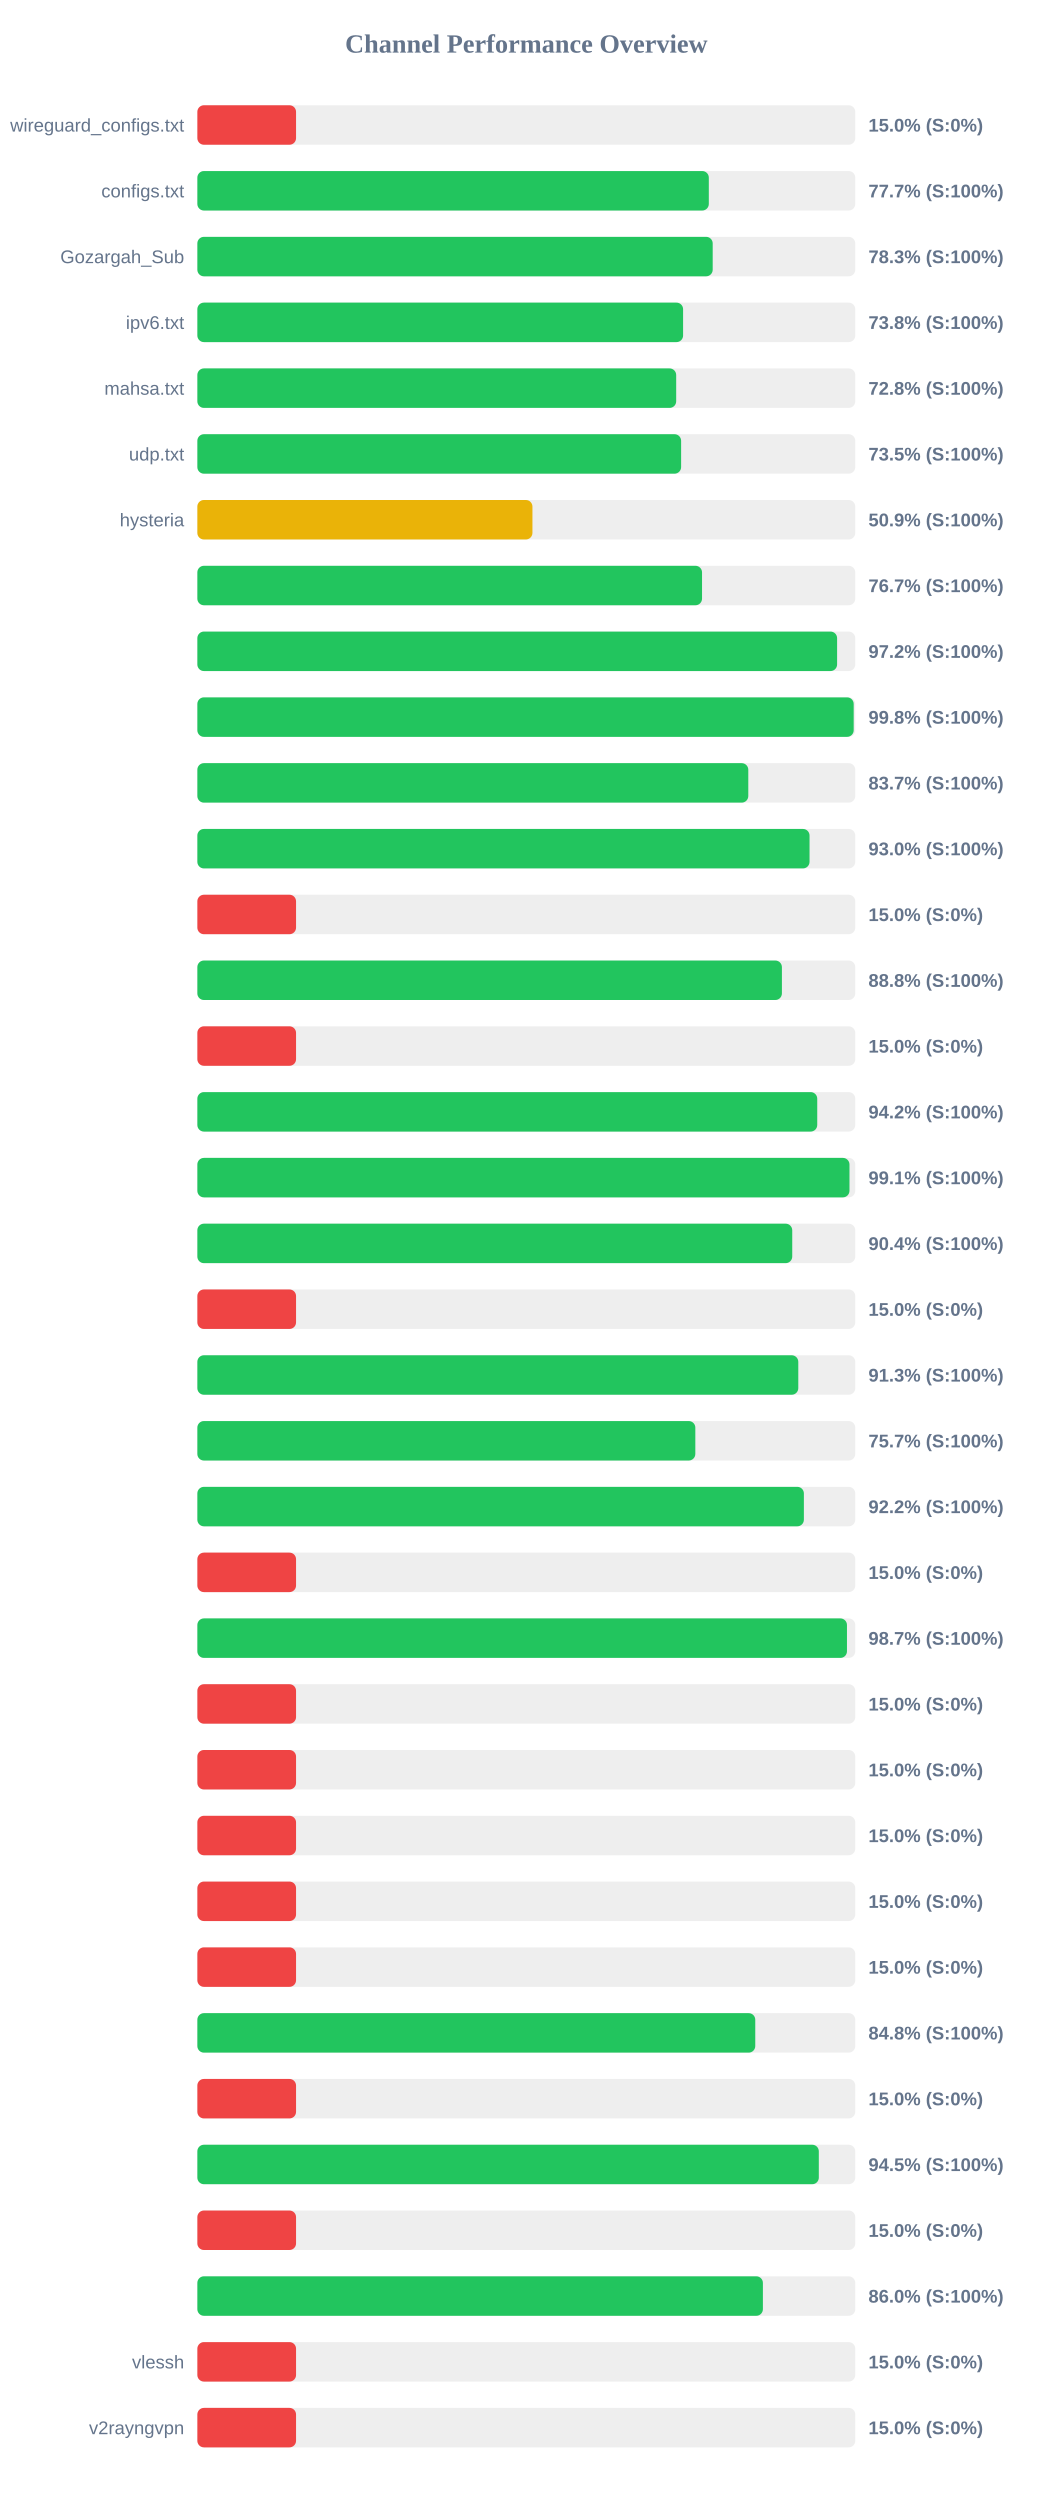
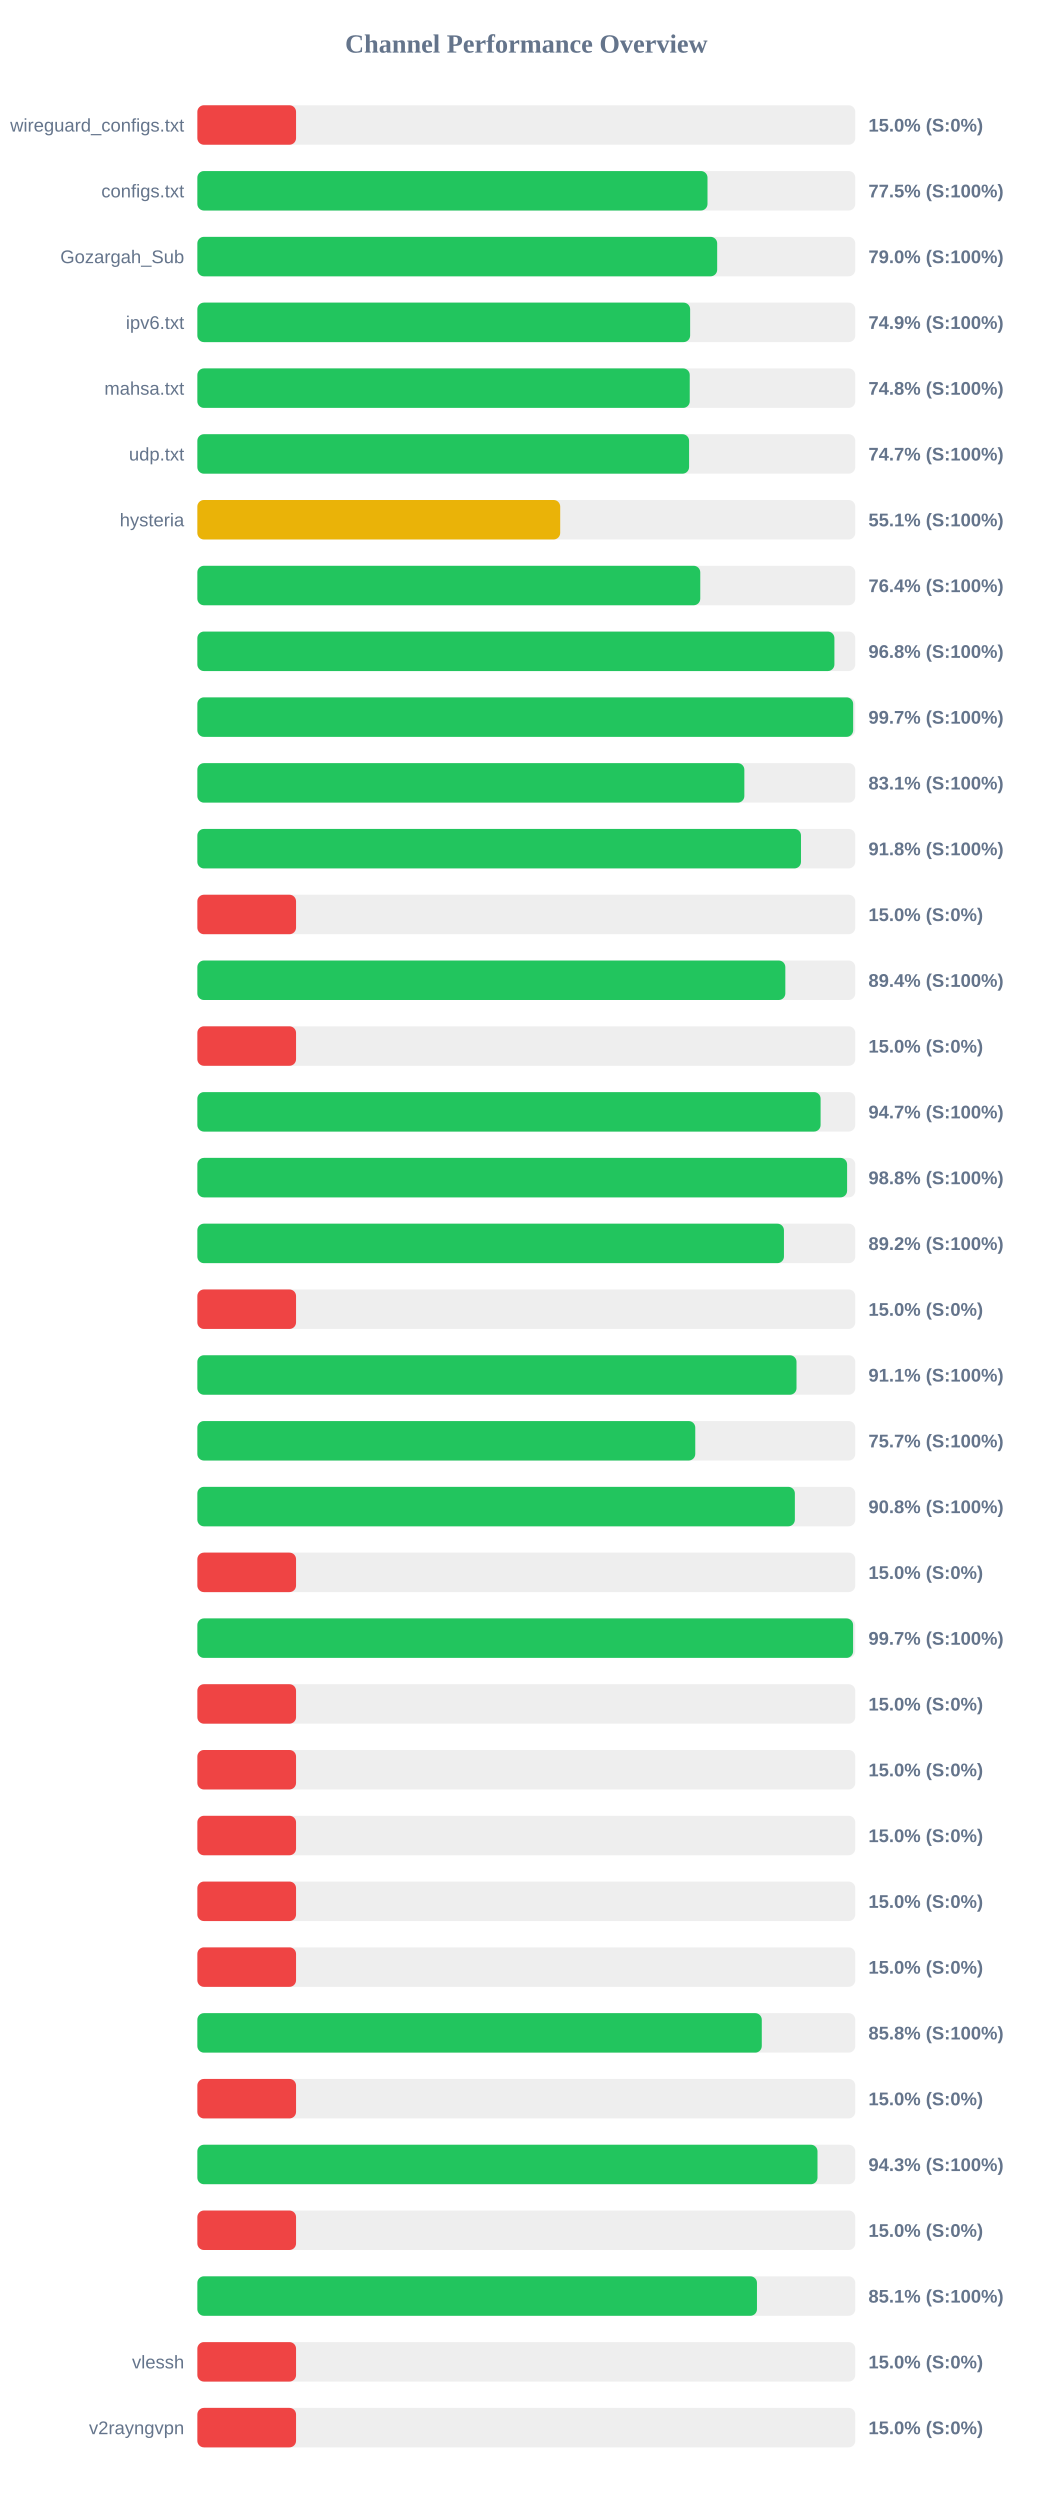
<svg xmlns="http://www.w3.org/2000/svg" width="800" height="1900" version="1.1">
  <style>
        .row { font: 14px Arial; fill: #64748b; }
        .score { font: bold 14px Arial; fill: #64748b; }
    </style>
  <text x="400" y="40" text-anchor="middle" font-size="20px" font-weight="bold" fill="#64748b">Channel Performance Overview</text>
  <rect x="150" y="80" width="500" height="30" fill="#eee" rx="5" />
  <rect x="150" y="80" width="75.0" height="30" fill="#ef4444" rx="5" />
  <text x="140" y="100" text-anchor="end" class="row">wireguard_configs.txt</text>
  <text x="660" y="100" text-anchor="start" class="score">15.0% (S:0%)</text>
  <rect x="150" y="130" width="500" height="30" fill="#eee" rx="5" />
-   <rect x="150" y="130" width="388.7" height="30" fill="#22c55e" rx="5" />
+   <rect x="150" y="130" width="387.7" height="30" fill="#22c55e" rx="5" />
  <text x="140" y="150" text-anchor="end" class="row">configs.txt</text>
-   <text x="660" y="150" text-anchor="start" class="score">77.7% (S:100%)</text>
+   <text x="660" y="150" text-anchor="start" class="score">77.5% (S:100%)</text>
  <rect x="150" y="180" width="500" height="30" fill="#eee" rx="5" />
-   <rect x="150" y="180" width="391.65" height="30" fill="#22c55e" rx="5" />
+   <rect x="150" y="180" width="395.05" height="30" fill="#22c55e" rx="5" />
  <text x="140" y="200" text-anchor="end" class="row">Gozargah_Sub</text>
-   <text x="660" y="200" text-anchor="start" class="score">78.3% (S:100%)</text>
+   <text x="660" y="200" text-anchor="start" class="score">79.0% (S:100%)</text>
  <rect x="150" y="230" width="500" height="30" fill="#eee" rx="5" />
-   <rect x="150" y="230" width="369.15" height="30" fill="#22c55e" rx="5" />
+   <rect x="150" y="230" width="374.5" height="30" fill="#22c55e" rx="5" />
  <text x="140" y="250" text-anchor="end" class="row">ipv6.txt</text>
-   <text x="660" y="250" text-anchor="start" class="score">73.8% (S:100%)</text>
+   <text x="660" y="250" text-anchor="start" class="score">74.9% (S:100%)</text>
  <rect x="150" y="280" width="500" height="30" fill="#eee" rx="5" />
-   <rect x="150" y="280" width="363.9" height="30" fill="#22c55e" rx="5" />
+   <rect x="150" y="280" width="374.2" height="30" fill="#22c55e" rx="5" />
  <text x="140" y="300" text-anchor="end" class="row">mahsa.txt</text>
-   <text x="660" y="300" text-anchor="start" class="score">72.8% (S:100%)</text>
+   <text x="660" y="300" text-anchor="start" class="score">74.8% (S:100%)</text>
  <rect x="150" y="330" width="500" height="30" fill="#eee" rx="5" />
-   <rect x="150" y="330" width="367.65" height="30" fill="#22c55e" rx="5" />
+   <rect x="150" y="330" width="373.7" height="30" fill="#22c55e" rx="5" />
  <text x="140" y="350" text-anchor="end" class="row">udp.txt</text>
-   <text x="660" y="350" text-anchor="start" class="score">73.5% (S:100%)</text>
+   <text x="660" y="350" text-anchor="start" class="score">74.7% (S:100%)</text>
  <rect x="150" y="380" width="500" height="30" fill="#eee" rx="5" />
-   <rect x="150" y="380" width="254.65" height="30" fill="#eab308" rx="5" />
+   <rect x="150" y="380" width="275.75" height="30" fill="#eab308" rx="5" />
  <text x="140" y="400" text-anchor="end" class="row">hysteria</text>
-   <text x="660" y="400" text-anchor="start" class="score">50.9% (S:100%)</text>
+   <text x="660" y="400" text-anchor="start" class="score">55.1% (S:100%)</text>
  <rect x="150" y="430" width="500" height="30" fill="#eee" rx="5" />
-   <rect x="150" y="430" width="383.55" height="30" fill="#22c55e" rx="5" />
+   <rect x="150" y="430" width="382.2" height="30" fill="#22c55e" rx="5" />
  <text x="140" y="450" text-anchor="end" class="row" />
-   <text x="660" y="450" text-anchor="start" class="score">76.7% (S:100%)</text>
+   <text x="660" y="450" text-anchor="start" class="score">76.4% (S:100%)</text>
  <rect x="150" y="480" width="500" height="30" fill="#eee" rx="5" />
-   <rect x="150" y="480" width="486.2" height="30" fill="#22c55e" rx="5" />
+   <rect x="150" y="480" width="484.15" height="30" fill="#22c55e" rx="5" />
  <text x="140" y="500" text-anchor="end" class="row" />
-   <text x="660" y="500" text-anchor="start" class="score">97.2% (S:100%)</text>
+   <text x="660" y="500" text-anchor="start" class="score">96.8% (S:100%)</text>
  <rect x="150" y="530" width="500" height="30" fill="#eee" rx="5" />
-   <rect x="150" y="530" width="498.8" height="30" fill="#22c55e" rx="5" />
+   <rect x="150" y="530" width="498.4" height="30" fill="#22c55e" rx="5" />
  <text x="140" y="550" text-anchor="end" class="row" />
-   <text x="660" y="550" text-anchor="start" class="score">99.8% (S:100%)</text>
+   <text x="660" y="550" text-anchor="start" class="score">99.7% (S:100%)</text>
  <rect x="150" y="580" width="500" height="30" fill="#eee" rx="5" />
-   <rect x="150" y="580" width="418.7" height="30" fill="#22c55e" rx="5" />
+   <rect x="150" y="580" width="415.7" height="30" fill="#22c55e" rx="5" />
  <text x="140" y="600" text-anchor="end" class="row" />
-   <text x="660" y="600" text-anchor="start" class="score">83.7% (S:100%)</text>
+   <text x="660" y="600" text-anchor="start" class="score">83.1% (S:100%)</text>
  <rect x="150" y="630" width="500" height="30" fill="#eee" rx="5" />
-   <rect x="150" y="630" width="465.25" height="30" fill="#22c55e" rx="5" />
+   <rect x="150" y="630" width="458.75" height="30" fill="#22c55e" rx="5" />
  <text x="140" y="650" text-anchor="end" class="row" />
-   <text x="660" y="650" text-anchor="start" class="score">93.0% (S:100%)</text>
+   <text x="660" y="650" text-anchor="start" class="score">91.8% (S:100%)</text>
  <rect x="150" y="680" width="500" height="30" fill="#eee" rx="5" />
  <rect x="150" y="680" width="75.0" height="30" fill="#ef4444" rx="5" />
  <text x="140" y="700" text-anchor="end" class="row" />
  <text x="660" y="700" text-anchor="start" class="score">15.0% (S:0%)</text>
  <rect x="150" y="730" width="500" height="30" fill="#eee" rx="5" />
-   <rect x="150" y="730" width="444.25" height="30" fill="#22c55e" rx="5" />
+   <rect x="150" y="730" width="446.85" height="30" fill="#22c55e" rx="5" />
  <text x="140" y="750" text-anchor="end" class="row" />
-   <text x="660" y="750" text-anchor="start" class="score">88.8% (S:100%)</text>
+   <text x="660" y="750" text-anchor="start" class="score">89.4% (S:100%)</text>
  <rect x="150" y="780" width="500" height="30" fill="#eee" rx="5" />
  <rect x="150" y="780" width="75.0" height="30" fill="#ef4444" rx="5" />
  <text x="140" y="800" text-anchor="end" class="row" />
  <text x="660" y="800" text-anchor="start" class="score">15.0% (S:0%)</text>
  <rect x="150" y="830" width="500" height="30" fill="#eee" rx="5" />
-   <rect x="150" y="830" width="471.1" height="30" fill="#22c55e" rx="5" />
+   <rect x="150" y="830" width="473.65" height="30" fill="#22c55e" rx="5" />
  <text x="140" y="850" text-anchor="end" class="row" />
-   <text x="660" y="850" text-anchor="start" class="score">94.2% (S:100%)</text>
+   <text x="660" y="850" text-anchor="start" class="score">94.7% (S:100%)</text>
  <rect x="150" y="880" width="500" height="30" fill="#eee" rx="5" />
-   <rect x="150" y="880" width="495.6" height="30" fill="#22c55e" rx="5" />
+   <rect x="150" y="880" width="493.8" height="30" fill="#22c55e" rx="5" />
  <text x="140" y="900" text-anchor="end" class="row" />
-   <text x="660" y="900" text-anchor="start" class="score">99.1% (S:100%)</text>
+   <text x="660" y="900" text-anchor="start" class="score">98.8% (S:100%)</text>
  <rect x="150" y="930" width="500" height="30" fill="#eee" rx="5" />
-   <rect x="150" y="930" width="452.1" height="30" fill="#22c55e" rx="5" />
+   <rect x="150" y="930" width="445.8" height="30" fill="#22c55e" rx="5" />
  <text x="140" y="950" text-anchor="end" class="row" />
-   <text x="660" y="950" text-anchor="start" class="score">90.4% (S:100%)</text>
+   <text x="660" y="950" text-anchor="start" class="score">89.2% (S:100%)</text>
  <rect x="150" y="980" width="500" height="30" fill="#eee" rx="5" />
  <rect x="150" y="980" width="75.0" height="30" fill="#ef4444" rx="5" />
  <text x="140" y="1000" text-anchor="end" class="row" />
  <text x="660" y="1000" text-anchor="start" class="score">15.0% (S:0%)</text>
  <rect x="150" y="1030" width="500" height="30" fill="#eee" rx="5" />
-   <rect x="150" y="1030" width="456.7" height="30" fill="#22c55e" rx="5" />
+   <rect x="150" y="1030" width="455.35" height="30" fill="#22c55e" rx="5" />
  <text x="140" y="1050" text-anchor="end" class="row" />
-   <text x="660" y="1050" text-anchor="start" class="score">91.3% (S:100%)</text>
+   <text x="660" y="1050" text-anchor="start" class="score">91.1% (S:100%)</text>
  <rect x="150" y="1080" width="500" height="30" fill="#eee" rx="5" />
-   <rect x="150" y="1080" width="378.45" height="30" fill="#22c55e" rx="5" />
+   <rect x="150" y="1080" width="378.4" height="30" fill="#22c55e" rx="5" />
  <text x="140" y="1100" text-anchor="end" class="row" />
  <text x="660" y="1100" text-anchor="start" class="score">75.7% (S:100%)</text>
  <rect x="150" y="1130" width="500" height="30" fill="#eee" rx="5" />
-   <rect x="150" y="1130" width="460.95" height="30" fill="#22c55e" rx="5" />
+   <rect x="150" y="1130" width="454.1" height="30" fill="#22c55e" rx="5" />
  <text x="140" y="1150" text-anchor="end" class="row" />
-   <text x="660" y="1150" text-anchor="start" class="score">92.2% (S:100%)</text>
+   <text x="660" y="1150" text-anchor="start" class="score">90.8% (S:100%)</text>
  <rect x="150" y="1180" width="500" height="30" fill="#eee" rx="5" />
  <rect x="150" y="1180" width="75.0" height="30" fill="#ef4444" rx="5" />
  <text x="140" y="1200" text-anchor="end" class="row" />
  <text x="660" y="1200" text-anchor="start" class="score">15.0% (S:0%)</text>
  <rect x="150" y="1230" width="500" height="30" fill="#eee" rx="5" />
-   <rect x="150" y="1230" width="493.7" height="30" fill="#22c55e" rx="5" />
+   <rect x="150" y="1230" width="498.35" height="30" fill="#22c55e" rx="5" />
  <text x="140" y="1250" text-anchor="end" class="row" />
-   <text x="660" y="1250" text-anchor="start" class="score">98.7% (S:100%)</text>
+   <text x="660" y="1250" text-anchor="start" class="score">99.7% (S:100%)</text>
  <rect x="150" y="1280" width="500" height="30" fill="#eee" rx="5" />
  <rect x="150" y="1280" width="75.0" height="30" fill="#ef4444" rx="5" />
  <text x="140" y="1300" text-anchor="end" class="row" />
  <text x="660" y="1300" text-anchor="start" class="score">15.0% (S:0%)</text>
  <rect x="150" y="1330" width="500" height="30" fill="#eee" rx="5" />
  <rect x="150" y="1330" width="75.0" height="30" fill="#ef4444" rx="5" />
  <text x="140" y="1350" text-anchor="end" class="row" />
  <text x="660" y="1350" text-anchor="start" class="score">15.0% (S:0%)</text>
  <rect x="150" y="1380" width="500" height="30" fill="#eee" rx="5" />
  <rect x="150" y="1380" width="75.0" height="30" fill="#ef4444" rx="5" />
  <text x="140" y="1400" text-anchor="end" class="row" />
  <text x="660" y="1400" text-anchor="start" class="score">15.0% (S:0%)</text>
  <rect x="150" y="1430" width="500" height="30" fill="#eee" rx="5" />
  <rect x="150" y="1430" width="75.0" height="30" fill="#ef4444" rx="5" />
  <text x="140" y="1450" text-anchor="end" class="row" />
  <text x="660" y="1450" text-anchor="start" class="score">15.0% (S:0%)</text>
  <rect x="150" y="1480" width="500" height="30" fill="#eee" rx="5" />
  <rect x="150" y="1480" width="75.0" height="30" fill="#ef4444" rx="5" />
  <text x="140" y="1500" text-anchor="end" class="row" />
  <text x="660" y="1500" text-anchor="start" class="score">15.0% (S:0%)</text>
  <rect x="150" y="1530" width="500" height="30" fill="#eee" rx="5" />
-   <rect x="150" y="1530" width="424.0" height="30" fill="#22c55e" rx="5" />
+   <rect x="150" y="1530" width="428.95" height="30" fill="#22c55e" rx="5" />
  <text x="140" y="1550" text-anchor="end" class="row" />
-   <text x="660" y="1550" text-anchor="start" class="score">84.8% (S:100%)</text>
+   <text x="660" y="1550" text-anchor="start" class="score">85.8% (S:100%)</text>
  <rect x="150" y="1580" width="500" height="30" fill="#eee" rx="5" />
  <rect x="150" y="1580" width="75.0" height="30" fill="#ef4444" rx="5" />
  <text x="140" y="1600" text-anchor="end" class="row" />
  <text x="660" y="1600" text-anchor="start" class="score">15.0% (S:0%)</text>
  <rect x="150" y="1630" width="500" height="30" fill="#eee" rx="5" />
-   <rect x="150" y="1630" width="472.3" height="30" fill="#22c55e" rx="5" />
+   <rect x="150" y="1630" width="471.3" height="30" fill="#22c55e" rx="5" />
  <text x="140" y="1650" text-anchor="end" class="row" />
-   <text x="660" y="1650" text-anchor="start" class="score">94.5% (S:100%)</text>
+   <text x="660" y="1650" text-anchor="start" class="score">94.3% (S:100%)</text>
  <rect x="150" y="1680" width="500" height="30" fill="#eee" rx="5" />
  <rect x="150" y="1680" width="75.0" height="30" fill="#ef4444" rx="5" />
  <text x="140" y="1700" text-anchor="end" class="row" />
  <text x="660" y="1700" text-anchor="start" class="score">15.0% (S:0%)</text>
  <rect x="150" y="1730" width="500" height="30" fill="#eee" rx="5" />
-   <rect x="150" y="1730" width="429.8" height="30" fill="#22c55e" rx="5" />
+   <rect x="150" y="1730" width="425.3" height="30" fill="#22c55e" rx="5" />
  <text x="140" y="1750" text-anchor="end" class="row" />
-   <text x="660" y="1750" text-anchor="start" class="score">86.0% (S:100%)</text>
+   <text x="660" y="1750" text-anchor="start" class="score">85.1% (S:100%)</text>
  <rect x="150" y="1780" width="500" height="30" fill="#eee" rx="5" />
  <rect x="150" y="1780" width="75.0" height="30" fill="#ef4444" rx="5" />
  <text x="140" y="1800" text-anchor="end" class="row">vlessh</text>
  <text x="660" y="1800" text-anchor="start" class="score">15.0% (S:0%)</text>
  <rect x="150" y="1830" width="500" height="30" fill="#eee" rx="5" />
  <rect x="150" y="1830" width="75.0" height="30" fill="#ef4444" rx="5" />
  <text x="140" y="1850" text-anchor="end" class="row">v2rayngvpn</text>
  <text x="660" y="1850" text-anchor="start" class="score">15.0% (S:0%)</text>
</svg>
